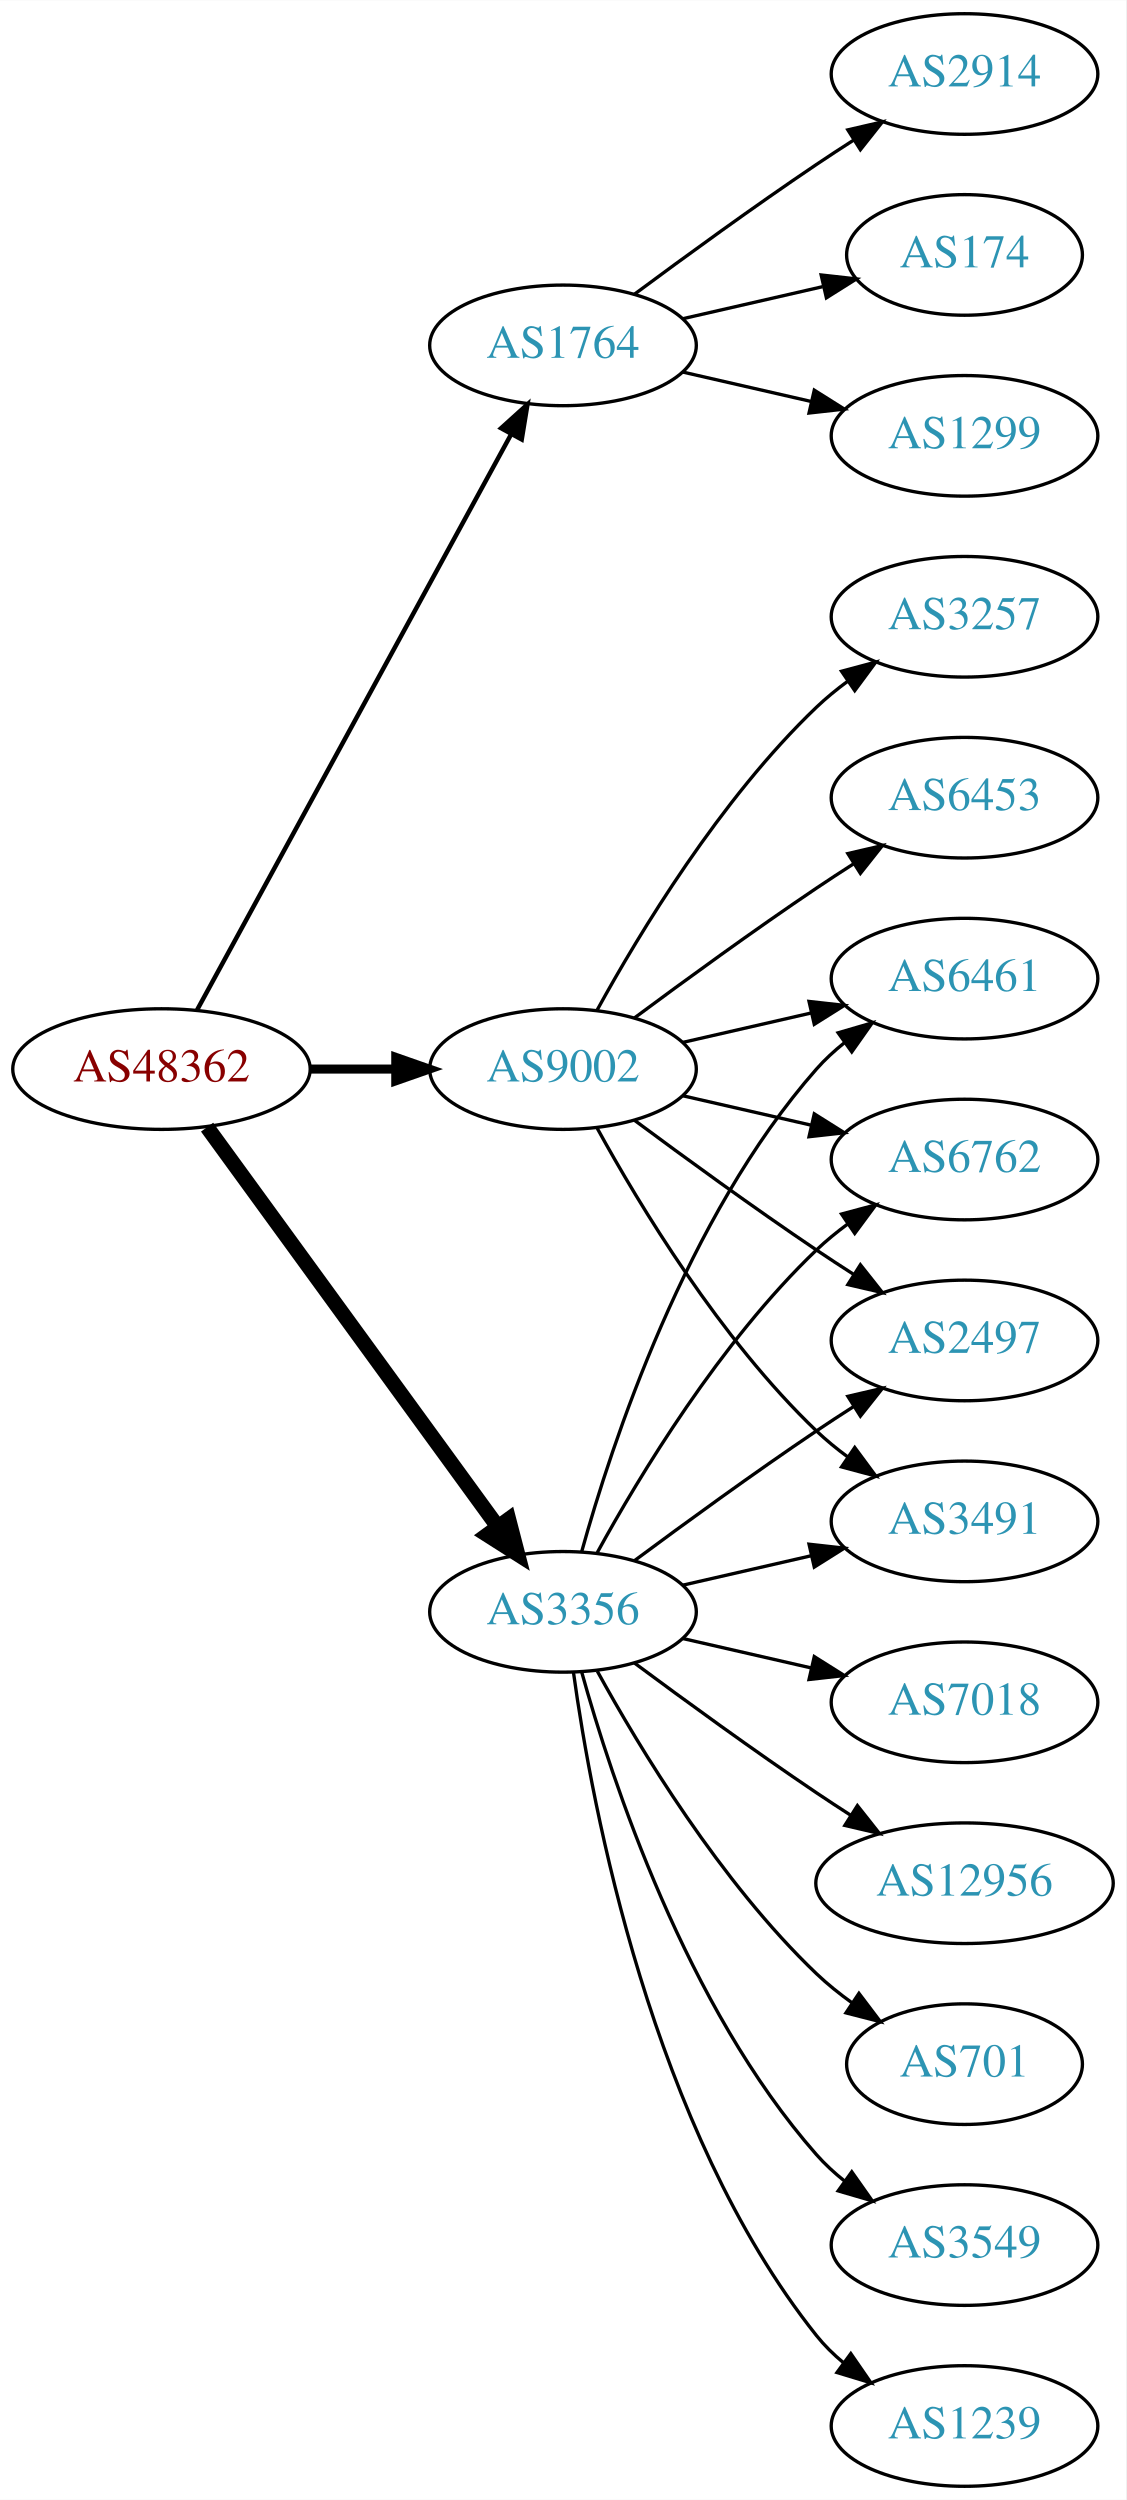
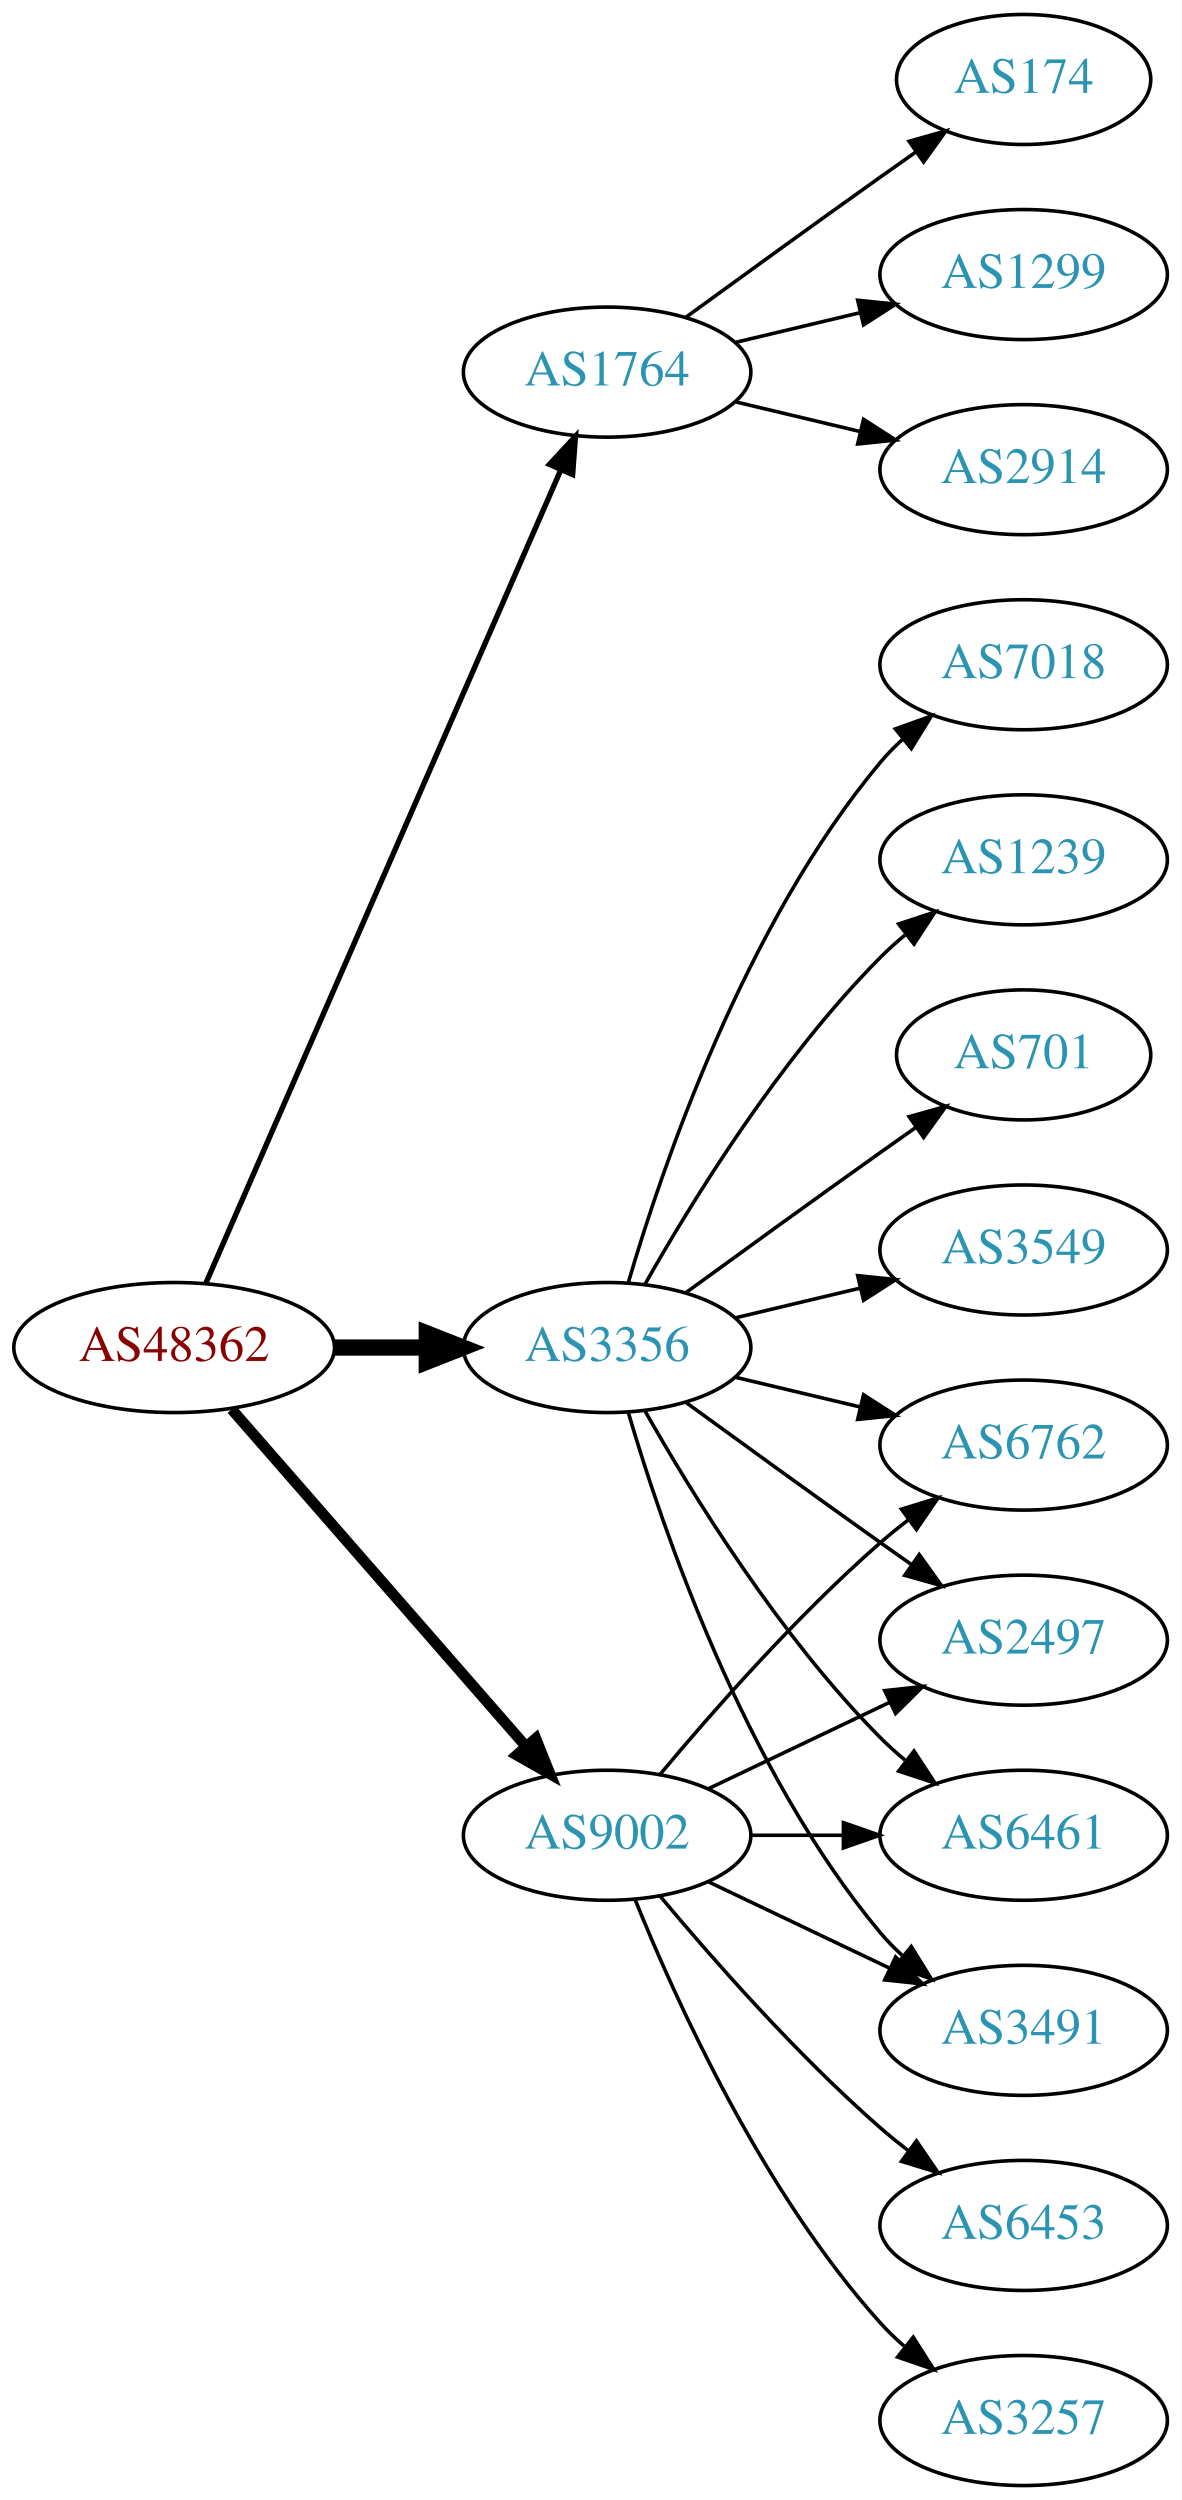
- <svg xmlns="http://www.w3.org/2000/svg" xmlns:xlink="http://www.w3.org/1999/xlink" width="336pt" height="746pt" viewBox="0.00 0.00 336.08 746.00">
-   <g id="graph0" class="graph" transform="scale(1 1) rotate(0) translate(4 742)">
-     <polygon fill="white" stroke="none" points="-4,4 -4,-742 332.077,-742 332.077,4 -4,4" />
+ <svg xmlns="http://www.w3.org/2000/svg" xmlns:xlink="http://www.w3.org/1999/xlink" width="327pt" height="692pt" viewBox="0.00 0.00 326.98 692.00">
+   <g id="graph0" class="graph" transform="scale(1 1) rotate(0) translate(4 688)">
+     <polygon fill="white" stroke="none" points="-4,4 -4,-688 322.978,-688 322.978,4 -4,4" />
    <g id="node1" class="node">
      <g id="a_node1">
        <a xlink:href="/asn/48362" xlink:title="AS48362 ~ Stadtwerke Feldkirch [AT]">
-           <ellipse fill="#ffffff" stroke="black" cx="44.196" cy="-423" rx="44.393" ry="18" />
-           <text text-anchor="middle" x="44.196" y="-419.3" font-family="Times,serif" font-size="14.00" fill="#880000">AS48362</text>
+           <ellipse fill="#ffffff" stroke="black" cx="44.196" cy="-315" rx="44.393" ry="18" />
+           <text text-anchor="middle" x="44.196" y="-311.3" font-family="Times,serif" font-size="14.00" fill="#880000">AS48362</text>
        </a>
      </g>
    </g>
    <g id="node2" class="node">
      <g id="a_node2">
        <a xlink:href="/asn/1764" xlink:title="AS1764 ~ NEXTLAYER-AS [AT]">
-           <ellipse fill="#ffffff" stroke="black" cx="164.039" cy="-639" rx="39.794" ry="18" />
-           <text text-anchor="middle" x="164.039" y="-635.3" font-family="Times,serif" font-size="14.00" fill="#2c94b3">AS1764</text>
+           <ellipse fill="#ffffff" stroke="black" cx="164.039" cy="-585" rx="39.794" ry="18" />
+           <text text-anchor="middle" x="164.039" y="-581.3" font-family="Times,serif" font-size="14.00" fill="#2c94b3">AS1764</text>
        </a>
      </g>
    </g>
    <g id="edge1" class="edge">
-       <path fill="none" stroke="black" stroke-width="1.35" d="M54.84,-440.676C75.521,-478.584 124.234,-567.873 148.613,-612.559" />
-       <polygon fill="black" stroke="black" stroke-width="1.35" points="145.565,-614.28 153.427,-621.383 151.71,-610.928 145.565,-614.28" />
+       <path fill="none" stroke="black" stroke-width="1.5" d="M52.928,-332.715C73.029,-378.771 127.038,-502.514 151.141,-557.739" />
+       <polygon fill="black" stroke="black" stroke-width="1.5" points="148.07,-559.454 155.278,-567.219 154.486,-556.654 148.07,-559.454" />
    </g>
    <g id="node3" class="node">
      <g id="a_node3">
        <a xlink:href="/asn/3356" xlink:title="AS3356 ~ Level 3 Parent, LLC [US]">
-           <ellipse fill="#ffffff" stroke="black" cx="164.039" cy="-261" rx="39.794" ry="18" />
-           <text text-anchor="middle" x="164.039" y="-257.3" font-family="Times,serif" font-size="14.00" fill="#2c94b3">AS3356</text>
+           <ellipse fill="#ffffff" stroke="black" cx="164.039" cy="-315" rx="39.794" ry="18" />
+           <text text-anchor="middle" x="164.039" y="-311.3" font-family="Times,serif" font-size="14.00" fill="#2c94b3">AS3356</text>
        </a>
      </g>
    </g>
    <g id="edge2" class="edge">
-       <path fill="none" stroke="black" stroke-width="4.5" d="M57.807,-405.663C78.628,-377.04 120.29,-319.767 144.479,-286.514" />
-       <polygon fill="black" stroke="black" stroke-width="4.5" points="147.82,-288.615 150.518,-278.212 141.451,-283.983 147.82,-288.615" />
+       <path fill="none" stroke="black" stroke-width="4.5" d="M88.407,-315C96.72,-315 105.482,-315 113.965,-315" />
+       <polygon fill="black" stroke="black" stroke-width="4.5" points="114.123,-318.938 124.123,-315 114.123,-311.063 114.123,-318.938" />
    </g>
    <g id="node4" class="node">
      <g id="a_node4">
        <a xlink:href="/asn/9002" xlink:title="AS9002 ~ RETN Limited [EU]">
-           <ellipse fill="#ffffff" stroke="black" cx="164.039" cy="-423" rx="39.794" ry="18" />
-           <text text-anchor="middle" x="164.039" y="-419.3" font-family="Times,serif" font-size="14.00" fill="#2c94b3">AS9002</text>
+           <ellipse fill="#ffffff" stroke="black" cx="164.039" cy="-180" rx="39.794" ry="18" />
+           <text text-anchor="middle" x="164.039" y="-176.3" font-family="Times,serif" font-size="14.00" fill="#2c94b3">AS9002</text>
        </a>
      </g>
    </g>
    <g id="edge3" class="edge">
-       <path fill="none" stroke="black" stroke-width="2.7" d="M88.407,-423C96.72,-423 105.482,-423 113.965,-423" />
-       <polygon fill="black" stroke="black" stroke-width="2.7" points="114.123,-426.5 124.123,-423 114.123,-419.5 114.123,-426.5" />
+       <path fill="none" stroke="black" stroke-width="3" d="M60.121,-297.902C80.663,-274.369 117.782,-231.845 141.379,-204.813" />
+       <polygon fill="black" stroke="black" stroke-width="3" points="144.296,-206.794 148.235,-196.959 139.022,-202.191 144.296,-206.794" />
    </g>
    <g id="node5" class="node">
      <g id="a_node5">
-         <a xlink:href="/asn/2914" xlink:title="AS2914 ~ NTT America, Inc. [US]">
-           <ellipse fill="#ffffff" stroke="black" cx="283.881" cy="-720" rx="39.794" ry="18" />
-           <text text-anchor="middle" x="283.881" y="-716.3" font-family="Times,serif" font-size="14.00" fill="#2c94b3">AS2914</text>
+         <a xlink:href="/asn/174" xlink:title="AS174 ~ Cogent Communications [US]">
+           <ellipse fill="#ffffff" stroke="black" cx="279.332" cy="-666" rx="35.194" ry="18" />
+           <text text-anchor="middle" x="279.332" y="-662.3" font-family="Times,serif" font-size="14.00" fill="#2c94b3">AS174</text>
        </a>
      </g>
    </g>
    <g id="edge4" class="edge">
-       <path fill="none" stroke="black" d="M185.369,-654.277C200.231,-665.304 220.976,-680.407 239.685,-693 243.234,-695.389 246.984,-697.839 250.733,-700.242" />
-       <polygon fill="black" stroke="black" points="249.059,-703.325 259.381,-705.712 252.801,-697.409 249.059,-703.325" />
+       <path fill="none" stroke="black" d="M185.887,-600.222C200.821,-611.091 221.435,-626.025 239.685,-639 242.895,-641.282 246.264,-643.661 249.619,-646.018" />
+       <polygon fill="black" stroke="black" points="247.631,-648.899 257.83,-651.77 251.647,-643.166 247.631,-648.899" />
    </g>
    <g id="node6" class="node">
      <g id="a_node6">
-         <a xlink:href="/asn/174" xlink:title="AS174 ~ Cogent Communications [US]">
-           <ellipse fill="#ffffff" stroke="black" cx="283.881" cy="-666" rx="35.194" ry="18" />
-           <text text-anchor="middle" x="283.881" y="-662.3" font-family="Times,serif" font-size="14.00" fill="#2c94b3">AS174</text>
+         <a xlink:href="/asn/1299" xlink:title="AS1299 ~ Telia Carrier [EU]">
+           <ellipse fill="#ffffff" stroke="black" cx="279.332" cy="-612" rx="39.794" ry="18" />
+           <text text-anchor="middle" x="279.332" y="-608.3" font-family="Times,serif" font-size="14.00" fill="#2c94b3">AS1299</text>
        </a>
      </g>
    </g>
    <g id="edge5" class="edge">
-       <path fill="none" stroke="black" d="M199.758,-646.955C212.85,-649.955 227.873,-653.396 241.513,-656.522" />
-       <polygon fill="black" stroke="black" points="241.091,-660.016 251.621,-658.838 242.655,-653.193 241.091,-660.016" />
+       <path fill="none" stroke="black" d="M199.646,-593.248C210.517,-595.838 222.671,-598.735 234.114,-601.462" />
+       <polygon fill="black" stroke="black" points="233.397,-604.889 243.936,-603.803 235.02,-598.08 233.397,-604.889" />
    </g>
    <g id="node7" class="node">
      <g id="a_node7">
-         <a xlink:href="/asn/1299" xlink:title="AS1299 ~ Telia Carrier [EU]">
-           <ellipse fill="#ffffff" stroke="black" cx="283.881" cy="-612" rx="39.794" ry="18" />
-           <text text-anchor="middle" x="283.881" y="-608.3" font-family="Times,serif" font-size="14.00" fill="#2c94b3">AS1299</text>
+         <a xlink:href="/asn/2914" xlink:title="AS2914 ~ NTT America, Inc. [US]">
+           <ellipse fill="#ffffff" stroke="black" cx="279.332" cy="-558" rx="39.794" ry="18" />
+           <text text-anchor="middle" x="279.332" y="-554.3" font-family="Times,serif" font-size="14.00" fill="#2c94b3">AS2914</text>
        </a>
      </g>
    </g>
    <g id="edge6" class="edge">
-       <path fill="none" stroke="black" d="M199.758,-631.045C211.758,-628.296 225.379,-625.175 238.071,-622.267" />
-       <polygon fill="black" stroke="black" points="239.037,-625.636 248.003,-619.991 237.474,-618.813 239.037,-625.636" />
+       <path fill="none" stroke="black" d="M199.646,-576.752C210.517,-574.162 222.671,-571.265 234.114,-568.538" />
+       <polygon fill="black" stroke="black" points="235.02,-571.92 243.936,-566.197 233.397,-565.111 235.02,-571.92" />
    </g>
    <g id="node8" class="node">
      <g id="a_node8">
-         <a xlink:href="/asn/6461" xlink:title="AS6461 ~ Zayo Bandwidth [US]">
-           <ellipse fill="#ffffff" stroke="black" cx="283.881" cy="-450" rx="39.794" ry="18" />
-           <text text-anchor="middle" x="283.881" y="-446.3" font-family="Times,serif" font-size="14.00" fill="#2c94b3">AS6461</text>
+         <a xlink:href="/asn/3549" xlink:title="AS3549 ~ Level 3 Parent, LLC [US]">
+           <ellipse fill="#ffffff" stroke="black" cx="279.332" cy="-342" rx="39.794" ry="18" />
+           <text text-anchor="middle" x="279.332" y="-338.3" font-family="Times,serif" font-size="14.00" fill="#2c94b3">AS3549</text>
        </a>
      </g>
    </g>
    <g id="edge7" class="edge">
-       <path fill="none" stroke="black" d="M169.612,-278.946C178.517,-310.995 200.801,-378.842 239.685,-423 242.169,-425.821 245.019,-428.449 248.044,-430.871" />
-       <polygon fill="black" stroke="black" points="246.162,-433.828 256.334,-436.791 250.23,-428.131 246.162,-433.828" />
+       <path fill="none" stroke="black" d="M199.646,-323.248C210.517,-325.838 222.671,-328.735 234.114,-331.462" />
+       <polygon fill="black" stroke="black" points="233.397,-334.889 243.936,-333.803 235.02,-328.08 233.397,-334.889" />
    </g>
    <g id="node9" class="node">
      <g id="a_node9">
-         <a xlink:href="/asn/701" xlink:title="AS701 ~ UUNET [US]">
-           <ellipse fill="#ffffff" stroke="black" cx="283.881" cy="-126" rx="35.194" ry="18" />
-           <text text-anchor="middle" x="283.881" y="-122.3" font-family="Times,serif" font-size="14.00" fill="#2c94b3">AS701</text>
+         <a xlink:href="/asn/7018" xlink:title="AS7018 ~ AT&amp;T Services, Inc. [US]">
+           <ellipse fill="#ffffff" stroke="black" cx="279.332" cy="-504" rx="39.794" ry="18" />
+           <text text-anchor="middle" x="279.332" y="-500.3" font-family="Times,serif" font-size="14.00" fill="#2c94b3">AS7018</text>
        </a>
      </g>
    </g>
    <g id="edge8" class="edge">
-       <path fill="none" stroke="black" d="M174.28,-243.287C186.825,-220.439 211.002,-180.389 239.685,-153 242.939,-149.893 246.606,-146.954 250.393,-144.24" />
-       <polygon fill="black" stroke="black" points="252.37,-147.128 258.761,-138.678 248.495,-141.299 252.37,-147.128" />
+       <path fill="none" stroke="black" d="M169.913,-333.002C179.227,-364.844 202.043,-431.981 239.685,-477 241.555,-479.237 243.654,-481.374 245.88,-483.396" />
+       <polygon fill="black" stroke="black" points="243.823,-486.234 253.799,-489.804 248.227,-480.793 243.823,-486.234" />
    </g>
    <g id="node10" class="node">
      <g id="a_node10">
-         <a xlink:href="/asn/3549" xlink:title="AS3549 ~ Level 3 Parent, LLC [US]">
-           <ellipse fill="#ffffff" stroke="black" cx="283.881" cy="-72" rx="39.794" ry="18" />
-           <text text-anchor="middle" x="283.881" y="-68.3" font-family="Times,serif" font-size="14.00" fill="#2c94b3">AS3549</text>
+         <a xlink:href="/asn/2497" xlink:title="AS2497 ~ Internet Initiative Japan Inc. [JP]">
+           <ellipse fill="#ffffff" stroke="black" cx="279.332" cy="-234" rx="39.794" ry="18" />
+           <text text-anchor="middle" x="279.332" y="-230.3" font-family="Times,serif" font-size="14.00" fill="#2c94b3">AS2497</text>
        </a>
      </g>
    </g>
    <g id="edge9" class="edge">
-       <path fill="none" stroke="black" d="M169.612,-243.054C178.517,-211.005 200.801,-143.158 239.685,-99 242.169,-96.179 245.019,-93.551 248.044,-91.129" />
-       <polygon fill="black" stroke="black" points="250.23,-93.869 256.334,-85.209 246.162,-88.172 250.23,-93.869" />
+       <path fill="none" stroke="black" d="M185.887,-299.778C200.821,-288.909 221.435,-273.975 239.685,-261 242.506,-258.995 245.449,-256.915 248.397,-254.841" />
+       <polygon fill="black" stroke="black" points="250.443,-257.681 256.621,-249.074 246.424,-251.95 250.443,-257.681" />
    </g>
    <g id="node11" class="node">
      <g id="a_node11">
-         <a xlink:href="/asn/1239" xlink:title="AS1239 ~ Sprint [US]">
-           <ellipse fill="#ffffff" stroke="black" cx="283.881" cy="-18" rx="39.794" ry="18" />
-           <text text-anchor="middle" x="283.881" y="-14.3" font-family="Times,serif" font-size="14.00" fill="#2c94b3">AS1239</text>
+         <a xlink:href="/asn/6461" xlink:title="AS6461 ~ Zayo Bandwidth [US]">
+           <ellipse fill="#ffffff" stroke="black" cx="279.332" cy="-180" rx="39.794" ry="18" />
+           <text text-anchor="middle" x="279.332" y="-176.3" font-family="Times,serif" font-size="14.00" fill="#2c94b3">AS6461</text>
        </a>
      </g>
    </g>
    <g id="edge10" class="edge">
-       <path fill="none" stroke="black" d="M167.178,-242.83C172.678,-203.026 190.504,-106.767 239.685,-45 242.026,-42.06 244.781,-39.351 247.747,-36.879" />
-       <polygon fill="black" stroke="black" points="249.939,-39.612 255.953,-30.89 245.812,-33.958 249.939,-39.612" />
+       <path fill="none" stroke="black" d="M174.498,-297.51C187.28,-274.904 211.712,-235.114 239.685,-207 241.796,-204.879 244.092,-202.812 246.477,-200.829" />
+       <polygon fill="black" stroke="black" points="248.993,-203.31 254.793,-194.444 244.73,-197.758 248.993,-203.31" />
    </g>
    <g id="node12" class="node">
      <g id="a_node12">
-         <a xlink:href="/asn/6762" xlink:title="AS6762 ~ TELECOM ITALIA SPARKLE S.p.A. [IT]">
-           <ellipse fill="#ffffff" stroke="black" cx="283.881" cy="-396" rx="39.794" ry="18" />
-           <text text-anchor="middle" x="283.881" y="-392.3" font-family="Times,serif" font-size="14.00" fill="#2c94b3">AS6762</text>
+         <a xlink:href="/asn/1239" xlink:title="AS1239 ~ Sprint [US]">
+           <ellipse fill="#ffffff" stroke="black" cx="279.332" cy="-450" rx="39.794" ry="18" />
+           <text text-anchor="middle" x="279.332" y="-446.3" font-family="Times,serif" font-size="14.00" fill="#2c94b3">AS1239</text>
        </a>
      </g>
    </g>
    <g id="edge11" class="edge">
-       <path fill="none" stroke="black" d="M174.28,-278.713C186.825,-301.561 211.002,-341.611 239.685,-369 242.553,-371.739 245.742,-374.347 249.051,-376.785" />
-       <polygon fill="black" stroke="black" points="247.175,-379.742 257.411,-382.477 251.114,-373.956 247.175,-379.742" />
+       <path fill="none" stroke="black" d="M174.498,-332.49C187.28,-355.096 211.712,-394.886 239.685,-423 241.796,-425.121 244.092,-427.188 246.477,-429.171" />
+       <polygon fill="black" stroke="black" points="244.73,-432.242 254.793,-435.556 248.993,-426.69 244.73,-432.242" />
    </g>
    <g id="node13" class="node">
      <g id="a_node13">
-         <a xlink:href="/asn/2497" xlink:title="AS2497 ~ Internet Initiative Japan Inc. [JP]">
-           <ellipse fill="#ffffff" stroke="black" cx="283.881" cy="-342" rx="39.794" ry="18" />
-           <text text-anchor="middle" x="283.881" y="-338.3" font-family="Times,serif" font-size="14.00" fill="#2c94b3">AS2497</text>
+         <a xlink:href="/asn/701" xlink:title="AS701 ~ UUNET [US]">
+           <ellipse fill="#ffffff" stroke="black" cx="279.332" cy="-396" rx="35.194" ry="18" />
+           <text text-anchor="middle" x="279.332" y="-392.3" font-family="Times,serif" font-size="14.00" fill="#2c94b3">AS701</text>
        </a>
      </g>
    </g>
    <g id="edge12" class="edge">
-       <path fill="none" stroke="black" d="M185.369,-276.277C200.231,-287.304 220.976,-302.407 239.685,-315 243.234,-317.389 246.984,-319.839 250.733,-322.242" />
-       <polygon fill="black" stroke="black" points="249.059,-325.325 259.381,-327.712 252.801,-319.409 249.059,-325.325" />
+       <path fill="none" stroke="black" d="M185.887,-330.222C200.821,-341.091 221.435,-356.025 239.685,-369 242.895,-371.282 246.264,-373.661 249.619,-376.018" />
+       <polygon fill="black" stroke="black" points="247.631,-378.899 257.83,-381.77 251.647,-373.166 247.631,-378.899" />
    </g>
    <g id="node14" class="node">
      <g id="a_node14">
        <a xlink:href="/asn/3491" xlink:title="AS3491 ~ PCCW Global, Inc. [US]">
-           <ellipse fill="#ffffff" stroke="black" cx="283.881" cy="-288" rx="39.794" ry="18" />
-           <text text-anchor="middle" x="283.881" y="-284.3" font-family="Times,serif" font-size="14.00" fill="#2c94b3">AS3491</text>
+           <ellipse fill="#ffffff" stroke="black" cx="279.332" cy="-126" rx="39.794" ry="18" />
+           <text text-anchor="middle" x="279.332" y="-122.3" font-family="Times,serif" font-size="14.00" fill="#2c94b3">AS3491</text>
        </a>
      </g>
    </g>
    <g id="edge13" class="edge">
-       <path fill="none" stroke="black" d="M199.758,-268.955C211.758,-271.704 225.379,-274.825 238.071,-277.733" />
-       <polygon fill="black" stroke="black" points="237.474,-281.187 248.003,-280.009 239.037,-274.364 237.474,-281.187" />
+       <path fill="none" stroke="black" d="M169.913,-296.998C179.227,-265.156 202.043,-198.019 239.685,-153 241.555,-150.763 243.654,-148.626 245.88,-146.604" />
+       <polygon fill="black" stroke="black" points="248.227,-149.207 253.799,-140.196 243.823,-143.766 248.227,-149.207" />
    </g>
    <g id="node15" class="node">
      <g id="a_node15">
-         <a xlink:href="/asn/7018" xlink:title="AS7018 ~ AT&amp;T Services, Inc. [US]">
-           <ellipse fill="#ffffff" stroke="black" cx="283.881" cy="-234" rx="39.794" ry="18" />
-           <text text-anchor="middle" x="283.881" y="-230.3" font-family="Times,serif" font-size="14.00" fill="#2c94b3">AS7018</text>
+         <a xlink:href="/asn/6762" xlink:title="AS6762 ~ TELECOM ITALIA SPARKLE S.p.A. [IT]">
+           <ellipse fill="#ffffff" stroke="black" cx="279.332" cy="-288" rx="39.794" ry="18" />
+           <text text-anchor="middle" x="279.332" y="-284.3" font-family="Times,serif" font-size="14.00" fill="#2c94b3">AS6762</text>
        </a>
      </g>
    </g>
    <g id="edge14" class="edge">
-       <path fill="none" stroke="black" d="M199.758,-253.045C211.758,-250.296 225.379,-247.175 238.071,-244.267" />
-       <polygon fill="black" stroke="black" points="239.037,-247.636 248.003,-241.991 237.474,-240.813 239.037,-247.636" />
+       <path fill="none" stroke="black" d="M199.646,-306.752C210.517,-304.162 222.671,-301.265 234.114,-298.538" />
+       <polygon fill="black" stroke="black" points="235.02,-301.92 243.936,-296.197 233.397,-295.111 235.02,-301.92" />
+     </g>
+     <g id="edge17" class="edge">
+       <path fill="none" stroke="black" d="M192.175,-192.934C207.169,-200.081 225.99,-209.052 242.213,-216.785" />
+       <polygon fill="black" stroke="black" points="240.884,-220.028 251.417,-221.171 243.895,-213.709 240.884,-220.028" />
+     </g>
+     <g id="edge20" class="edge">
+       <path fill="none" stroke="black" d="M203.711,-180C211.914,-180 220.678,-180 229.21,-180" />
+       <polygon fill="black" stroke="black" points="229.449,-183.5 239.449,-180 229.449,-176.5 229.449,-183.5" />
+     </g>
+     <g id="edge16" class="edge">
+       <path fill="none" stroke="black" d="M192.175,-167.066C207.169,-159.919 225.99,-150.948 242.213,-143.215" />
+       <polygon fill="black" stroke="black" points="243.895,-146.291 251.417,-138.829 240.884,-139.972 243.895,-146.291" />
+     </g>
+     <g id="edge18" class="edge">
+       <path fill="none" stroke="black" d="M178.669,-196.817C192.951,-213.929 216.498,-240.745 239.685,-261 242.151,-263.154 244.789,-265.294 247.487,-267.372" />
+       <polygon fill="black" stroke="black" points="245.512,-270.264 255.641,-273.37 249.66,-264.625 245.512,-270.264" />
    </g>
    <g id="node16" class="node">
      <g id="a_node16">
-         <a xlink:href="/asn/12956" xlink:title="AS12956 ~ TELXIUS [ES]">
-           <ellipse fill="#ffffff" stroke="black" cx="283.881" cy="-180" rx="44.393" ry="18" />
-           <text text-anchor="middle" x="283.881" y="-176.3" font-family="Times,serif" font-size="14.00" fill="#2c94b3">AS12956</text>
+         <a xlink:href="/asn/3257" xlink:title="AS3257 ~ GTT [DE]">
+           <ellipse fill="#ffffff" stroke="black" cx="279.332" cy="-18" rx="39.794" ry="18" />
+           <text text-anchor="middle" x="279.332" y="-14.3" font-family="Times,serif" font-size="14.00" fill="#2c94b3">AS3257</text>
        </a>
      </g>
    </g>
    <g id="edge15" class="edge">
-       <path fill="none" stroke="black" d="M185.369,-245.723C200.231,-234.696 220.976,-219.593 239.685,-207 242.975,-204.785 246.438,-202.518 249.912,-200.285" />
-       <polygon fill="black" stroke="black" points="251.909,-203.163 258.479,-194.852 248.16,-197.252 251.909,-203.163" />
-     </g>
-     <g id="edge20" class="edge">
-       <path fill="none" stroke="black" d="M199.758,-430.955C211.758,-433.704 225.379,-436.825 238.071,-439.733" />
-       <polygon fill="black" stroke="black" points="237.474,-443.187 248.003,-442.009 239.037,-436.364 237.474,-443.187" />
-     </g>
-     <g id="edge17" class="edge">
-       <path fill="none" stroke="black" d="M199.758,-415.045C211.758,-412.296 225.379,-409.175 238.071,-406.267" />
-       <polygon fill="black" stroke="black" points="239.037,-409.636 248.003,-403.991 237.474,-402.813 239.037,-409.636" />
-     </g>
-     <g id="edge18" class="edge">
-       <path fill="none" stroke="black" d="M185.369,-407.723C200.231,-396.696 220.976,-381.593 239.685,-369 243.234,-366.611 246.984,-364.161 250.733,-361.758" />
-       <polygon fill="black" stroke="black" points="252.801,-364.591 259.381,-356.288 249.059,-358.675 252.801,-364.591" />
-     </g>
-     <g id="edge19" class="edge">
-       <path fill="none" stroke="black" d="M174.28,-405.287C186.825,-382.439 211.002,-342.389 239.685,-315 242.553,-312.261 245.742,-309.653 249.051,-307.215" />
-       <polygon fill="black" stroke="black" points="251.114,-310.044 257.411,-301.523 247.175,-304.258 251.114,-310.044" />
+       <path fill="none" stroke="black" d="M171.786,-162.213C182.837,-134.757 206.891,-81.422 239.685,-45 241.688,-42.776 243.906,-40.637 246.239,-38.603" />
+       <polygon fill="black" stroke="black" points="248.769,-41.065 254.458,-32.127 244.437,-35.567 248.769,-41.065" />
    </g>
    <g id="node17" class="node">
      <g id="a_node17">
-         <a xlink:href="/asn/3257" xlink:title="AS3257 ~ GTT [DE]">
-           <ellipse fill="#ffffff" stroke="black" cx="283.881" cy="-558" rx="39.794" ry="18" />
-           <text text-anchor="middle" x="283.881" y="-554.3" font-family="Times,serif" font-size="14.00" fill="#2c94b3">AS3257</text>
-         </a>
-       </g>
-     </g>
-     <g id="edge16" class="edge">
-       <path fill="none" stroke="black" d="M174.28,-440.713C186.825,-463.561 211.002,-503.611 239.685,-531 242.553,-533.739 245.742,-536.347 249.051,-538.785" />
-       <polygon fill="black" stroke="black" points="247.175,-541.742 257.411,-544.477 251.114,-535.956 247.175,-541.742" />
-     </g>
-     <g id="node18" class="node">
-       <g id="a_node18">
        <a xlink:href="/asn/6453" xlink:title="AS6453 ~ TATA COMMUNICATIONS (AMERICA) INC [US]">
-           <ellipse fill="#ffffff" stroke="black" cx="283.881" cy="-504" rx="39.794" ry="18" />
-           <text text-anchor="middle" x="283.881" y="-500.3" font-family="Times,serif" font-size="14.00" fill="#2c94b3">AS6453</text>
-         </a>
-       </g>
-     </g>
-     <g id="edge21" class="edge">
-       <path fill="none" stroke="black" d="M185.369,-438.277C200.231,-449.304 220.976,-464.407 239.685,-477 243.234,-479.389 246.984,-481.839 250.733,-484.242" />
-       <polygon fill="black" stroke="black" points="249.059,-487.325 259.381,-489.712 252.801,-481.409 249.059,-487.325" />
+           <ellipse fill="#ffffff" stroke="black" cx="279.332" cy="-72" rx="39.794" ry="18" />
+           <text text-anchor="middle" x="279.332" y="-68.3" font-family="Times,serif" font-size="14.00" fill="#2c94b3">AS6453</text>
+         </a>
+       </g>
+     </g>
+     <g id="edge19" class="edge">
+       <path fill="none" stroke="black" d="M178.669,-163.183C192.951,-146.071 216.498,-119.255 239.685,-99 242.151,-96.846 244.789,-94.706 247.487,-92.628" />
+       <polygon fill="black" stroke="black" points="249.66,-95.375 255.641,-86.63 245.512,-89.736 249.66,-95.375" />
    </g>
  </g>
</svg>
